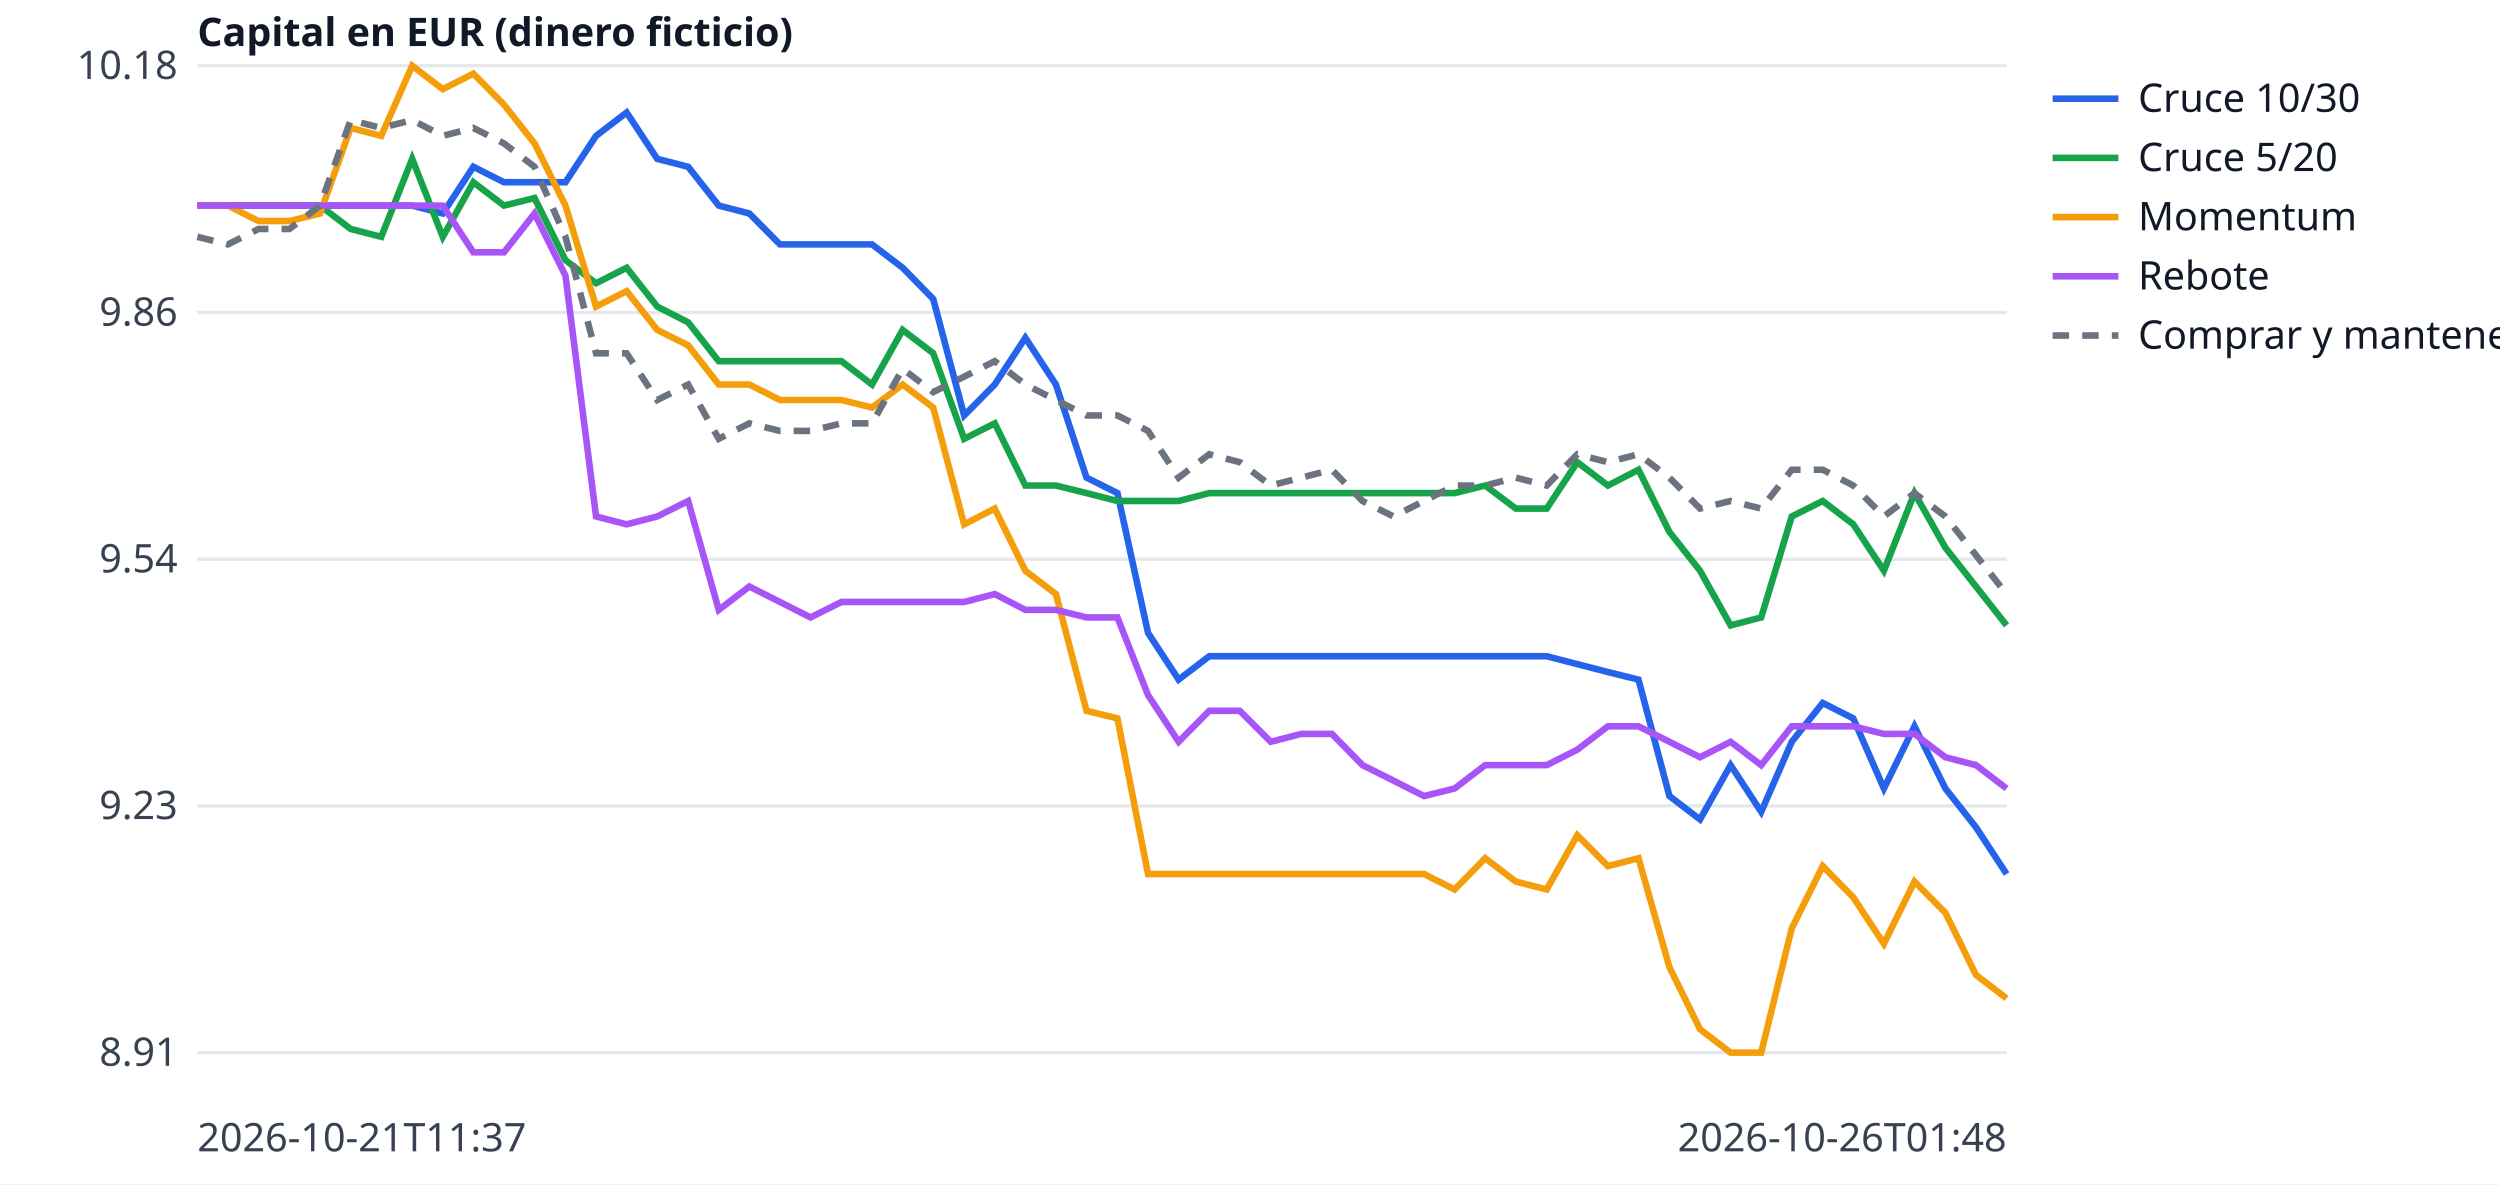
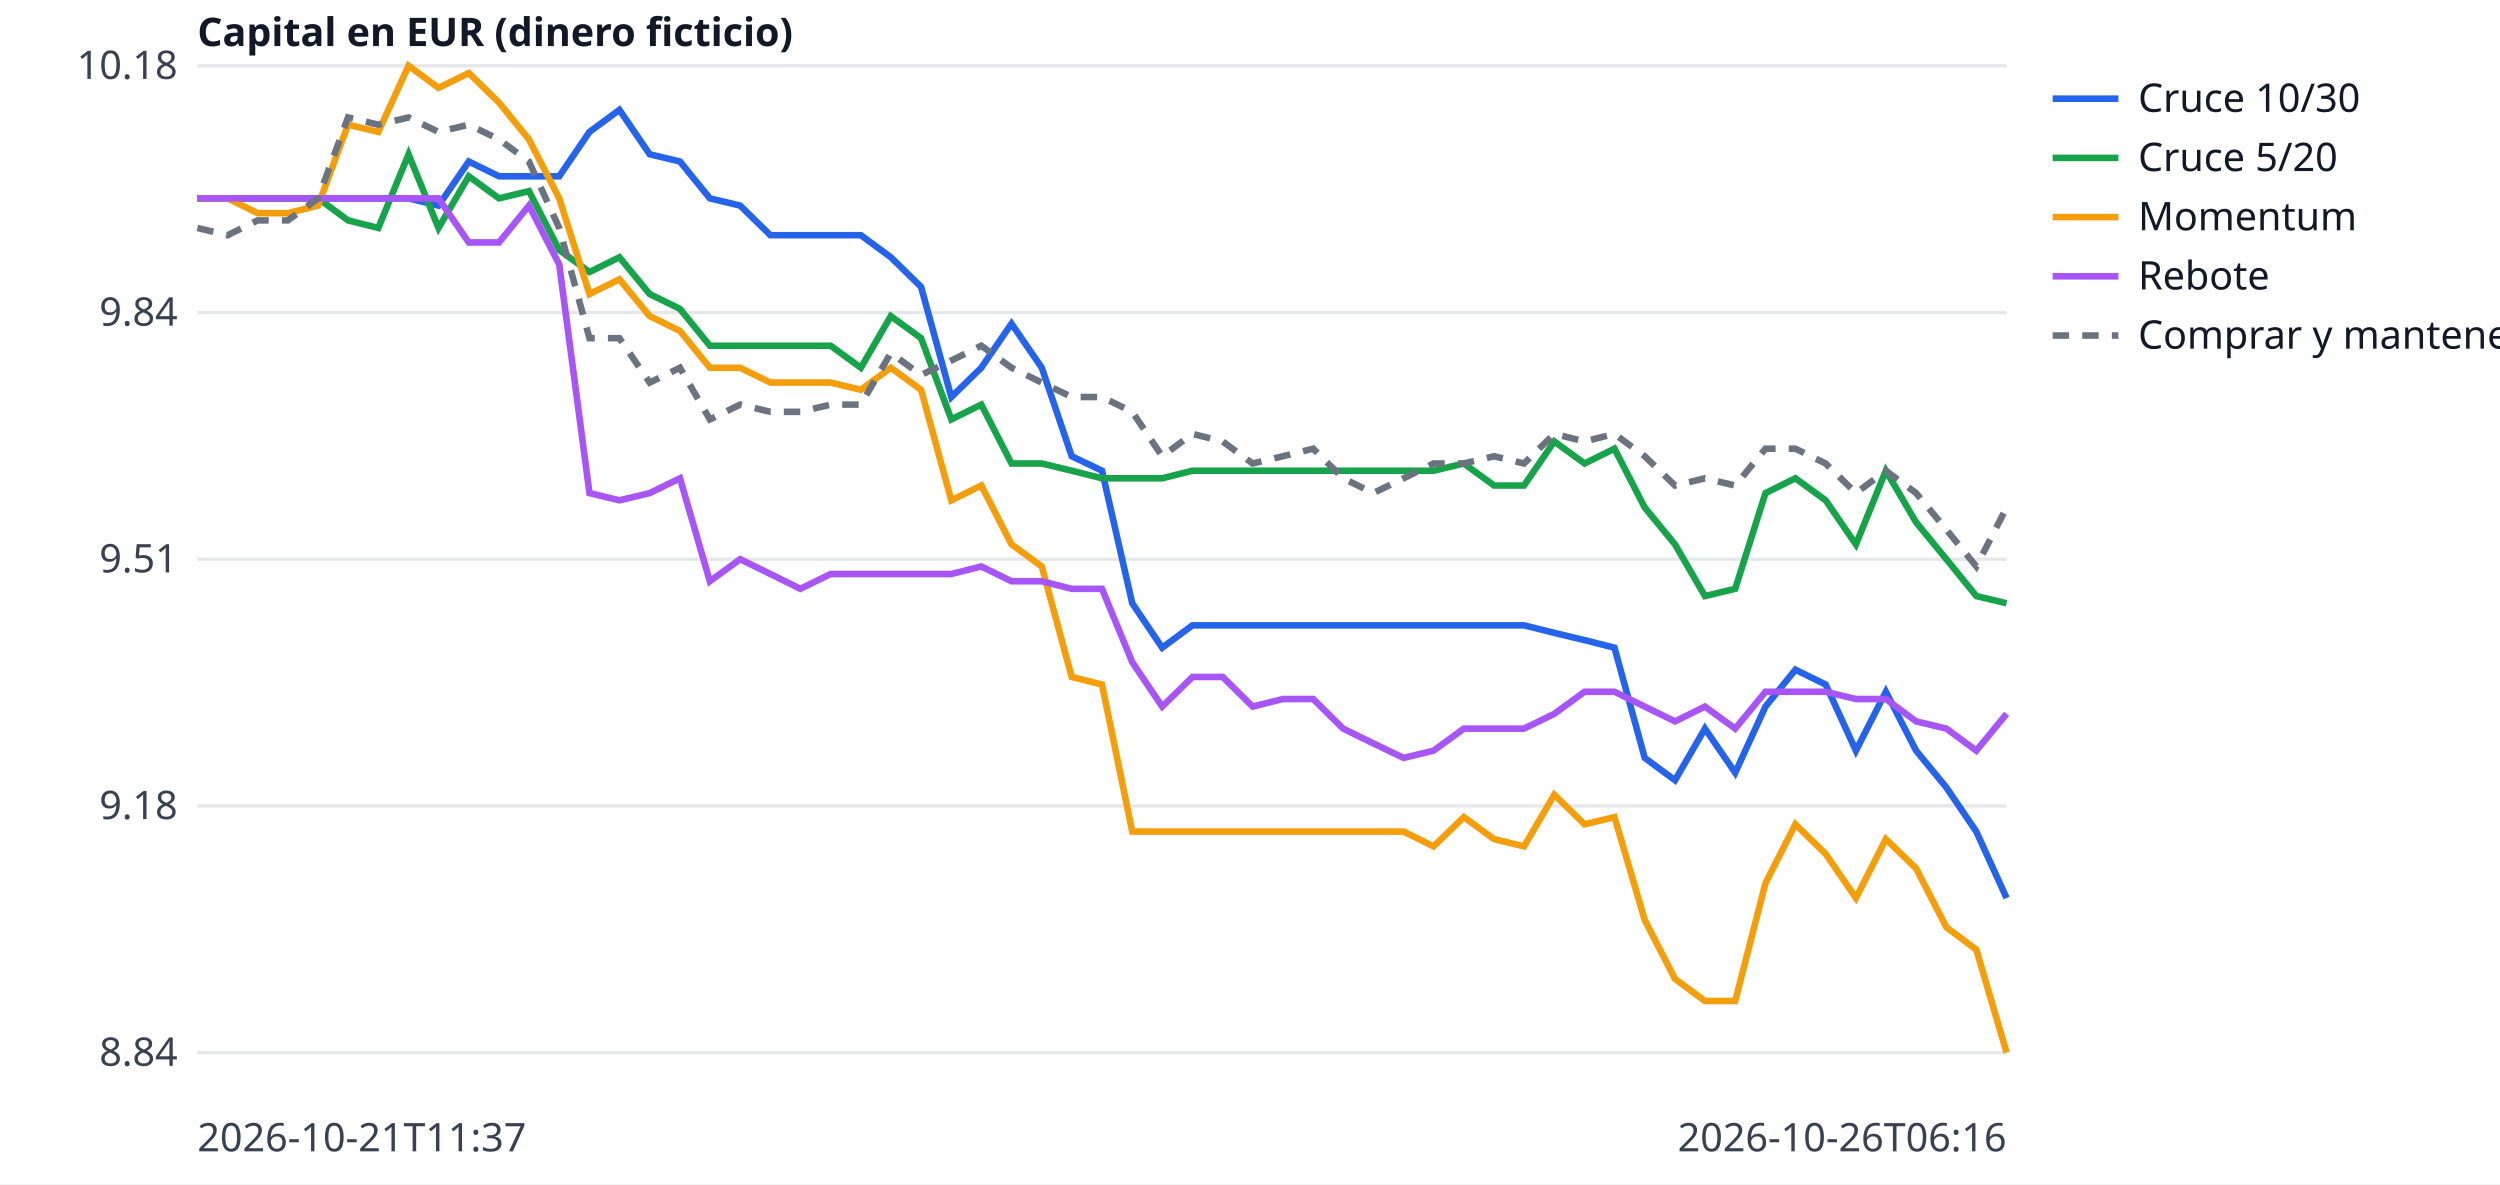
<svg xmlns="http://www.w3.org/2000/svg" width="760" height="360" viewBox="0 0 760 360" font-family="sans-serif" font-size="12">
  <rect width="760" height="360" fill="white" />
  <line x1="60" x2="610" y1="320.0" y2="320.0" stroke="#e5e7eb" />
-   <text x="54" y="324.0" text-anchor="end" fill="#374151">8.91</text>
+   <text x="54" y="324.0" text-anchor="end" fill="#374151">8.84</text>
  <line x1="60" x2="610" y1="245.0" y2="245.0" stroke="#e5e7eb" />
-   <text x="54" y="249.0" text-anchor="end" fill="#374151">9.23</text>
+   <text x="54" y="249.0" text-anchor="end" fill="#374151">9.18</text>
  <line x1="60" x2="610" y1="170.0" y2="170.0" stroke="#e5e7eb" />
-   <text x="54" y="174.0" text-anchor="end" fill="#374151">9.54</text>
+   <text x="54" y="174.0" text-anchor="end" fill="#374151">9.51</text>
  <line x1="60" x2="610" y1="95.0" y2="95.0" stroke="#e5e7eb" />
-   <text x="54" y="99.0" text-anchor="end" fill="#374151">9.86</text>
+   <text x="54" y="99.0" text-anchor="end" fill="#374151">9.84</text>
  <line x1="60" x2="610" y1="20.0" y2="20.0" stroke="#e5e7eb" />
  <text x="54" y="24.0" text-anchor="end" fill="#374151">10.18</text>
  <text x="60" y="350" fill="#374151">2026-10-21T11:37</text>
-   <text x="610" y="350" text-anchor="end" fill="#374151">2026-10-26T01:48</text>
+   <text x="610" y="350" text-anchor="end" fill="#374151">2026-10-26T06:16</text>
  <text x="60" y="14" fill="#111827" font-weight="bold">Capital en EUR (dinero ficticio)</text>
-   <polyline points="60.0,62.5 69.3,62.5 78.6,62.5 88.0,62.5 97.3,62.5 106.6,62.5 115.9,62.5 125.3,62.5 134.6,64.9 143.9,50.7 153.2,55.4 162.5,55.4 171.9,55.4 181.2,41.3 190.5,34.2 199.8,48.3 209.2,50.7 218.5,62.5 227.8,64.9 237.1,74.3 246.4,74.3 255.8,74.3 265.1,74.3 274.4,81.4 283.7,90.9 293.1,126.3 302.4,116.9 311.7,102.7 321.0,116.9 330.3,145.2 339.7,149.9 349.0,192.4 358.3,206.6 367.6,199.5 376.9,199.5 386.3,199.5 395.6,199.5 404.9,199.5 414.2,199.5 423.6,199.5 432.9,199.5 442.2,199.5 451.5,199.5 460.8,199.5 470.2,199.5 479.5,201.9 488.8,204.3 498.1,206.6 507.5,242.0 516.8,249.1 526.1,232.6 535.4,246.8 544.7,225.5 554.1,213.7 563.4,218.4 572.7,239.7 582.0,220.8 591.4,239.7 600.7,251.5 610.0,265.7" fill="none" stroke="#2563eb" stroke-width="2" />
+   <polyline points="60.0,60.3 69.2,60.3 78.3,60.3 87.5,60.3 96.7,60.3 105.8,60.3 115.0,60.3 124.2,60.3 133.3,62.5 142.5,49.1 151.7,53.6 160.8,53.6 170.0,53.6 179.2,40.1 188.3,33.4 197.5,46.9 206.7,49.1 215.8,60.3 225.0,62.5 234.2,71.5 243.3,71.5 252.5,71.5 261.7,71.5 270.8,78.2 280.0,87.2 289.2,120.7 298.3,111.8 307.5,98.4 316.7,111.8 325.8,138.7 335.0,143.1 344.2,183.4 353.3,196.9 362.5,190.1 371.7,190.1 380.8,190.1 390.0,190.1 399.2,190.1 408.3,190.1 417.5,190.1 426.7,190.1 435.8,190.1 445.0,190.1 454.2,190.1 463.3,190.1 472.5,192.4 481.7,194.6 490.8,196.9 500.0,230.4 509.2,237.2 518.3,221.5 527.5,234.9 536.7,214.8 545.8,203.6 555.0,208.1 564.2,228.2 573.3,210.3 582.5,228.2 591.7,239.4 600.8,252.8 610.0,273.0" fill="none" stroke="#2563eb" stroke-width="2" />
  <line x1="624" x2="644" y1="30" y2="30" stroke="#2563eb" stroke-width="2" />
  <text x="650" y="34" fill="#111827">Cruce 10/30</text>
-   <polyline points="60.0,62.5 69.3,62.5 78.6,62.5 88.0,62.5 97.3,62.5 106.6,69.6 115.9,72.0 125.3,48.3 134.6,72.0 143.9,55.4 153.2,62.5 162.5,60.2 171.9,79.1 181.2,86.1 190.5,81.4 199.8,93.2 209.2,98.0 218.5,109.8 227.8,109.8 237.1,109.8 246.4,109.8 255.8,109.8 265.1,116.9 274.4,100.3 283.7,107.4 293.1,133.4 302.4,128.7 311.7,147.6 321.0,147.6 330.3,149.9 339.7,152.3 349.0,152.3 358.3,152.3 367.6,149.9 376.9,149.9 386.3,149.9 395.6,149.9 404.9,149.9 414.2,149.9 423.6,149.9 432.9,149.9 442.2,149.9 451.5,147.6 460.8,154.6 470.2,154.6 479.5,140.5 488.8,147.6 498.1,142.8 507.5,161.7 516.8,173.5 526.1,190.1 535.4,187.7 544.7,157.0 554.1,152.3 563.4,159.4 572.7,173.5 582.0,149.9 591.4,166.5 600.7,178.3 610.0,190.1" fill="none" stroke="#16a34a" stroke-width="2" />
+   <polyline points="60.0,60.3 69.2,60.3 78.3,60.3 87.5,60.3 96.7,60.3 105.8,67.0 115.0,69.3 124.2,46.9 133.3,69.3 142.5,53.6 151.7,60.3 160.8,58.1 170.0,76.0 179.2,82.7 188.3,78.2 197.5,89.4 206.7,93.9 215.8,105.1 225.0,105.1 234.2,105.1 243.3,105.1 252.5,105.1 261.7,111.8 270.8,96.1 280.0,102.8 289.2,127.5 298.3,123.0 307.5,140.9 316.7,140.9 325.8,143.1 335.0,145.4 344.2,145.4 353.3,145.4 362.5,143.1 371.7,143.1 380.8,143.1 390.0,143.1 399.2,143.1 408.3,143.1 417.5,143.1 426.7,143.1 435.8,143.1 445.0,140.9 454.2,147.6 463.3,147.6 472.5,134.2 481.7,140.9 490.8,136.4 500.0,154.3 509.2,165.5 518.3,181.2 527.5,179.0 536.7,149.9 545.8,145.4 555.0,152.1 564.2,165.5 573.3,143.1 582.5,158.8 591.7,170.0 600.8,181.2 610.0,183.4" fill="none" stroke="#16a34a" stroke-width="2" />
  <line x1="624" x2="644" y1="48" y2="48" stroke="#16a34a" stroke-width="2" />
  <text x="650" y="52" fill="#111827">Cruce 5/20</text>
-   <polyline points="60.0,62.5 69.3,62.5 78.6,67.2 88.0,67.2 97.3,64.9 106.6,38.9 115.9,41.3 125.3,20.0 134.6,27.1 143.9,22.4 153.2,31.8 162.5,43.6 171.9,62.5 181.2,93.2 190.5,88.5 199.8,100.3 209.2,105.0 218.5,116.9 227.8,116.9 237.1,121.6 246.4,121.6 255.8,121.6 265.1,123.9 274.4,116.9 283.7,123.9 293.1,159.4 302.4,154.6 311.7,173.5 321.0,180.6 330.3,216.1 339.7,218.4 349.0,265.7 358.3,265.7 367.6,265.7 376.9,265.7 386.3,265.7 395.6,265.7 404.9,265.7 414.2,265.7 423.6,265.7 432.9,265.7 442.2,270.4 451.5,260.9 460.8,268.0 470.2,270.4 479.5,253.9 488.8,263.3 498.1,260.9 507.5,294.0 516.8,312.9 526.1,320.0 535.4,320.0 544.7,282.2 554.1,263.3 563.4,272.8 572.7,286.9 582.0,268.0 591.4,277.5 600.7,296.4 610.0,303.5" fill="none" stroke="#f59e0b" stroke-width="2" />
+   <polyline points="60.0,60.3 69.2,60.3 78.3,64.8 87.5,64.8 96.7,62.5 105.8,37.9 115.0,40.1 124.2,20.0 133.3,26.7 142.5,22.2 151.7,31.2 160.8,42.4 170.0,60.3 179.2,89.4 188.3,84.9 197.5,96.1 206.7,100.6 215.8,111.8 225.0,111.8 234.2,116.3 243.3,116.3 252.5,116.3 261.7,118.5 270.8,111.8 280.0,118.5 289.2,152.1 298.3,147.6 307.5,165.5 316.7,172.2 325.8,205.8 335.0,208.1 344.2,252.8 353.3,252.8 362.5,252.8 371.7,252.8 380.8,252.8 390.0,252.8 399.2,252.8 408.3,252.8 417.5,252.8 426.7,252.8 435.8,257.3 445.0,248.4 454.2,255.1 463.3,257.3 472.5,241.6 481.7,250.6 490.8,248.4 500.0,279.7 509.2,297.6 518.3,304.3 527.5,304.3 536.7,268.5 545.8,250.6 555.0,259.6 564.2,273.0 573.3,255.1 582.5,264.0 591.7,281.9 600.8,288.7 610.0,320.0" fill="none" stroke="#f59e0b" stroke-width="2" />
  <line x1="624" x2="644" y1="66" y2="66" stroke="#f59e0b" stroke-width="2" />
  <text x="650" y="70" fill="#111827">Momentum</text>
-   <polyline points="60.0,62.5 69.3,62.5 78.6,62.5 88.0,62.5 97.3,62.5 106.6,62.5 115.9,62.5 125.3,62.5 134.6,62.5 143.9,76.7 153.2,76.7 162.5,64.9 171.9,83.8 181.2,157.0 190.5,159.4 199.8,157.0 209.2,152.3 218.5,185.4 227.8,178.3 237.1,183.0 246.4,187.7 255.8,183.0 265.1,183.0 274.4,183.0 283.7,183.0 293.1,183.0 302.4,180.6 311.7,185.4 321.0,185.4 330.3,187.7 339.7,187.7 349.0,211.3 358.3,225.5 367.6,216.1 376.9,216.1 386.3,225.5 395.6,223.1 404.9,223.1 414.2,232.6 423.6,237.3 432.9,242.0 442.2,239.7 451.5,232.6 460.8,232.6 470.2,232.6 479.5,227.9 488.8,220.8 498.1,220.8 507.5,225.5 516.8,230.2 526.1,225.5 535.4,232.6 544.7,220.8 554.1,220.8 563.4,220.8 572.7,223.1 582.0,223.1 591.4,230.2 600.7,232.6 610.0,239.7" fill="none" stroke="#a855f7" stroke-width="2" />
+   <polyline points="60.0,60.3 69.2,60.3 78.3,60.3 87.5,60.3 96.7,60.3 105.8,60.3 115.0,60.3 124.2,60.3 133.3,60.3 142.5,73.7 151.7,73.7 160.8,62.5 170.0,80.4 179.2,149.9 188.3,152.1 197.5,149.9 206.7,145.4 215.8,176.7 225.0,170.0 234.2,174.5 243.3,179.0 252.5,174.5 261.7,174.5 270.8,174.5 280.0,174.5 289.2,174.5 298.3,172.2 307.5,176.7 316.7,176.7 325.8,179.0 335.0,179.0 344.2,201.3 353.3,214.8 362.5,205.8 371.7,205.8 380.8,214.8 390.0,212.5 399.2,212.5 408.3,221.5 417.5,226.0 426.7,230.4 435.8,228.2 445.0,221.5 454.2,221.5 463.3,221.5 472.5,217.0 481.7,210.3 490.8,210.3 500.0,214.8 509.2,219.3 518.3,214.8 527.5,221.5 536.7,210.3 545.8,210.3 555.0,210.3 564.2,212.5 573.3,212.5 582.5,219.3 591.7,221.5 600.8,228.2 610.0,217.0" fill="none" stroke="#a855f7" stroke-width="2" />
  <line x1="624" x2="644" y1="84" y2="84" stroke="#a855f7" stroke-width="2" />
  <text x="650" y="88" fill="#111827">Rebote</text>
-   <polyline points="60.0,72.0 69.3,74.3 78.6,69.6 88.0,69.6 97.3,62.5 106.6,36.5 115.9,38.9 125.3,36.5 134.6,41.3 143.9,38.9 153.2,43.6 162.5,50.7 171.9,72.0 181.2,107.4 190.5,107.4 199.8,121.6 209.2,116.9 218.5,133.4 227.8,128.7 237.1,131.0 246.4,131.0 255.8,128.7 265.1,128.7 274.4,112.1 283.7,119.2 293.1,114.5 302.4,109.8 311.7,116.9 321.0,121.6 330.3,126.3 339.7,126.3 349.0,131.0 358.3,145.2 367.6,138.1 376.9,140.5 386.3,147.6 395.6,145.2 404.9,142.8 414.2,152.3 423.6,157.0 432.9,152.3 442.2,147.6 451.5,147.6 460.8,145.2 470.2,147.6 479.5,138.1 488.8,140.5 498.1,138.1 507.5,145.2 516.8,154.6 526.1,152.3 535.4,154.6 544.7,142.8 554.1,142.8 563.4,147.6 572.7,157.0 582.0,149.9 591.4,157.0 600.7,168.8 610.0,180.6" fill="none" stroke="#6b7280" stroke-width="2" stroke-dasharray="5 4" />
+   <polyline points="60.0,69.3 69.2,71.5 78.3,67.0 87.5,67.0 96.7,60.3 105.8,35.7 115.0,37.9 124.2,35.7 133.3,40.1 142.5,37.9 151.7,42.4 160.8,49.1 170.0,69.3 179.2,102.8 188.3,102.8 197.5,116.3 206.7,111.8 215.8,127.5 225.0,123.0 234.2,125.2 243.3,125.2 252.5,123.0 261.7,123.0 270.8,107.3 280.0,114.0 289.2,109.6 298.3,105.1 307.5,111.8 316.7,116.3 325.8,120.7 335.0,120.7 344.2,125.2 353.3,138.7 362.5,131.9 371.7,134.2 380.8,140.9 390.0,138.7 399.2,136.4 408.3,145.4 417.5,149.9 426.7,145.4 435.8,140.9 445.0,140.9 454.2,138.7 463.3,140.9 472.5,131.9 481.7,134.2 490.8,131.9 500.0,138.7 509.2,147.6 518.3,145.4 527.5,147.6 536.7,136.4 545.8,136.4 555.0,140.9 564.2,149.9 573.3,143.1 582.5,149.9 591.7,161.0 600.8,172.2 610.0,154.3" fill="none" stroke="#6b7280" stroke-width="2" stroke-dasharray="5 4" />
  <line x1="624" x2="644" y1="102" y2="102" stroke="#6b7280" stroke-width="2" stroke-dasharray="5 4" />
  <text x="650" y="106" fill="#111827">Comprar y mantener</text>
</svg>
